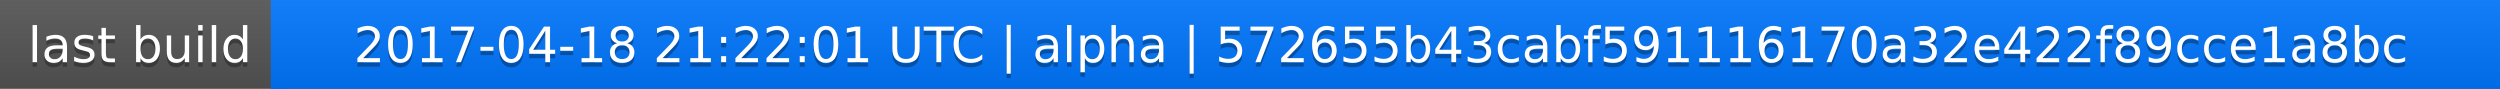
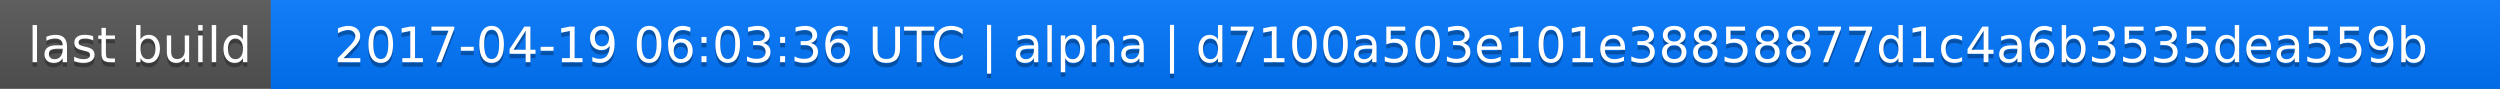
<svg xmlns="http://www.w3.org/2000/svg" width="563" height="20">
  <linearGradient id="a" x2="0" y2="100%">
    <stop offset="0" stop-color="#bbb" stop-opacity=".1" />
    <stop offset="1" stop-opacity=".1" />
  </linearGradient>
  <rect rx="0" width="563" height="20" fill="#555" />
  <rect rx="0" x="61" width="502" height="20" fill="#07f" />
  <path fill="#07f" d="M61 0h4v20h-4z" />
  <rect rx="0" width="563" height="20" fill="url(#a)" />
  <g fill="#fff" text-anchor="middle" font-family="DejaVu Sans,Verdana,Geneva,sans-serif" font-size="11">
    <text x="31.5" y="15" fill="#010101" fill-opacity=".3">last build</text>
    <text x="31.5" y="14">last build</text>
-     <text x="311" y="15" fill="#010101" fill-opacity=".3">2017-04-18 21:22:01 UTC | alpha | 572655b43cabf591116170a32e422f89cce1a8bc</text>
-     <text x="311" y="14">2017-04-18 21:22:01 UTC | alpha | 572655b43cabf591116170a32e422f89cce1a8bc</text>
+     <text x="311" y="15" fill="#010101" fill-opacity=".3">2017-04-19 06:03:36 UTC | alpha | d7100a503e101e38858877d1c4a6b3535dea559b</text>
+     <text x="311" y="14">2017-04-19 06:03:36 UTC | alpha | d7100a503e101e38858877d1c4a6b3535dea559b</text>
  </g>
</svg>
